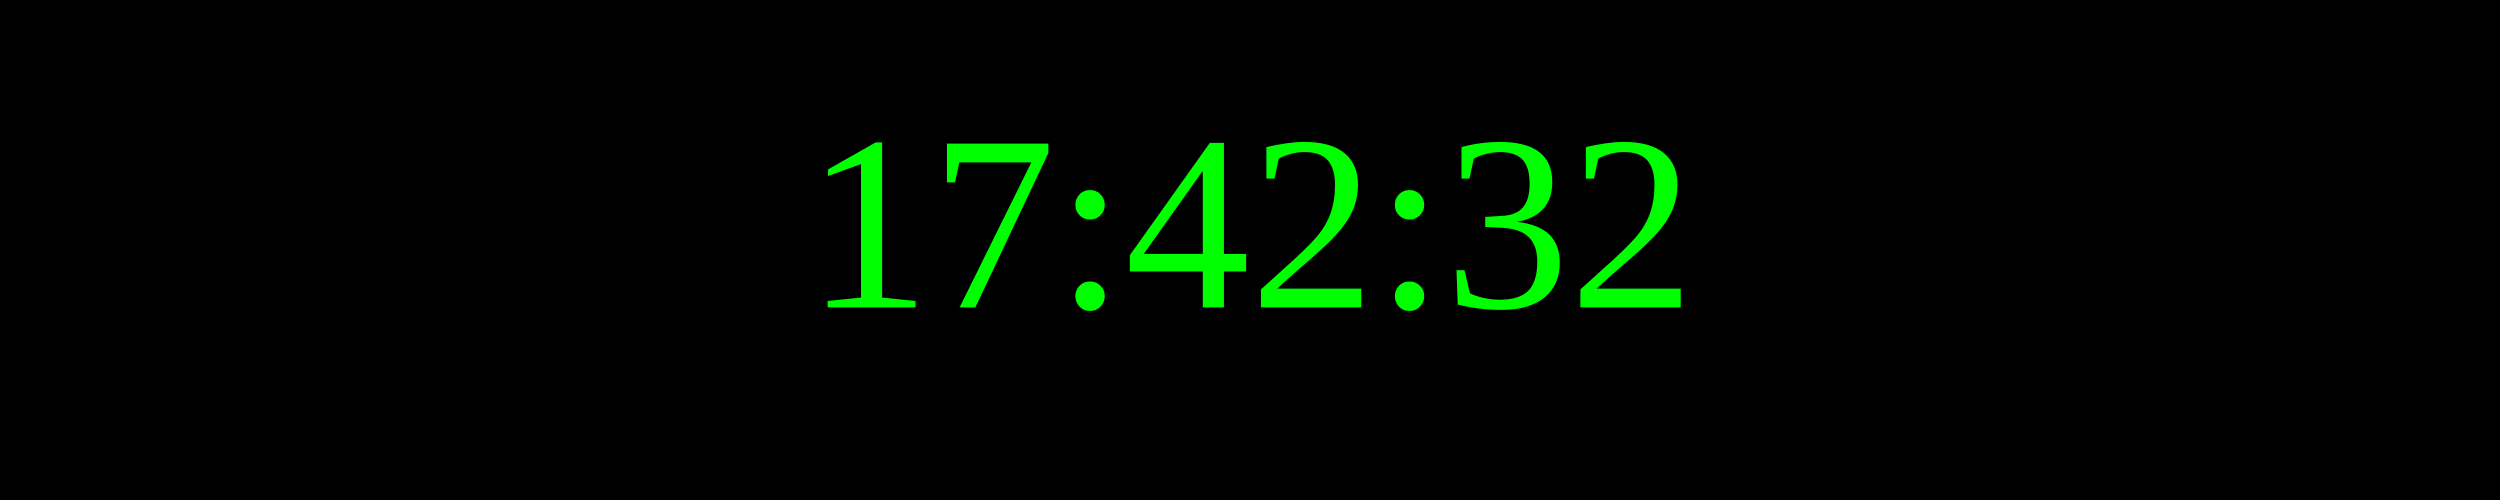
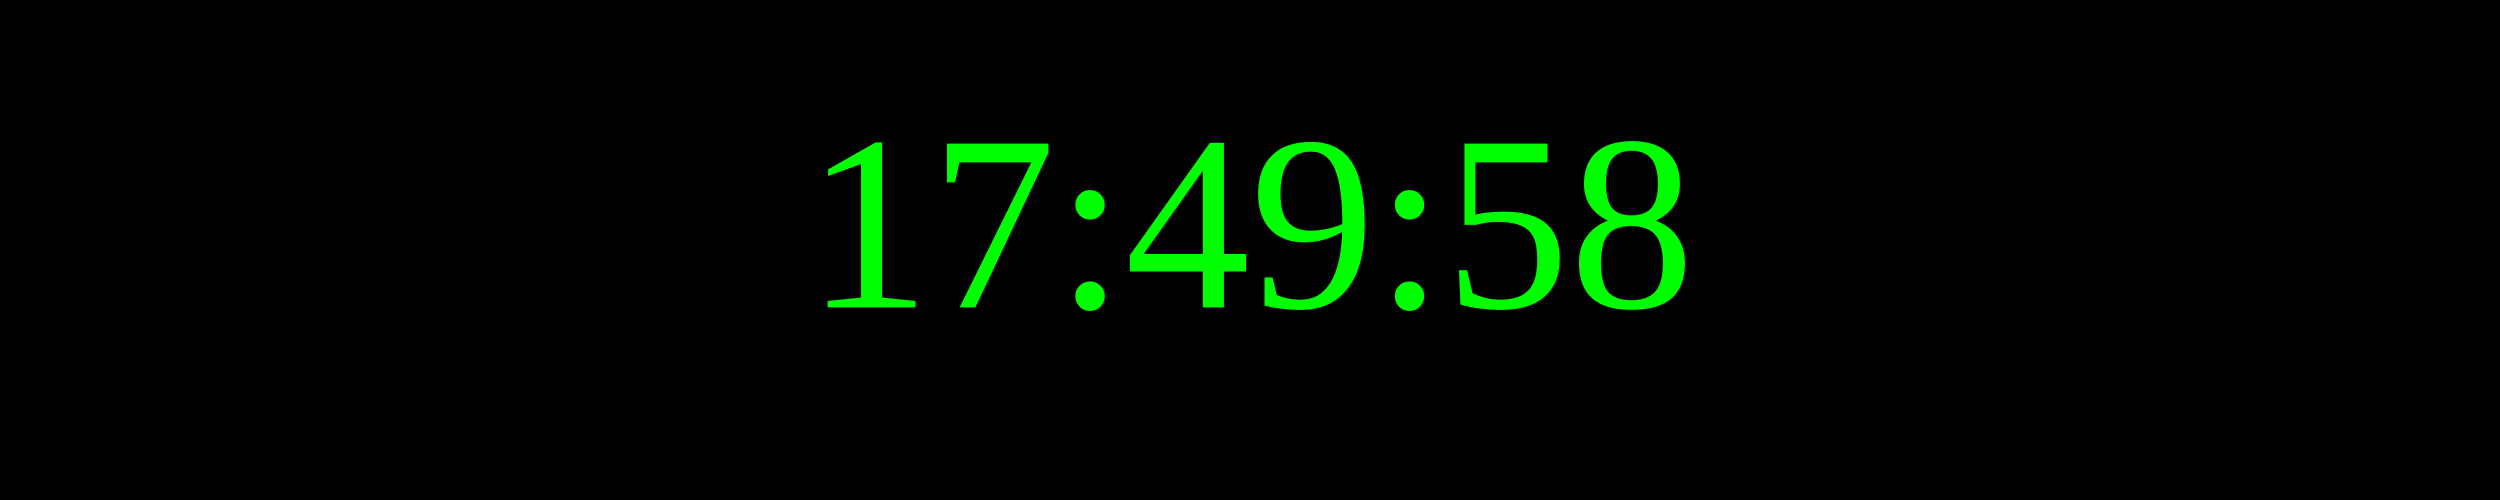
<svg xmlns="http://www.w3.org/2000/svg" width="250" height="50">
  <rect width="100%" height="100%" fill="black" />
  <text x="50%" y="50%" font-size="25" fill="lime" text-anchor="middle" dominant-baseline="middle">
- 17:42:32
+ 17:49:58
</text>
</svg>
